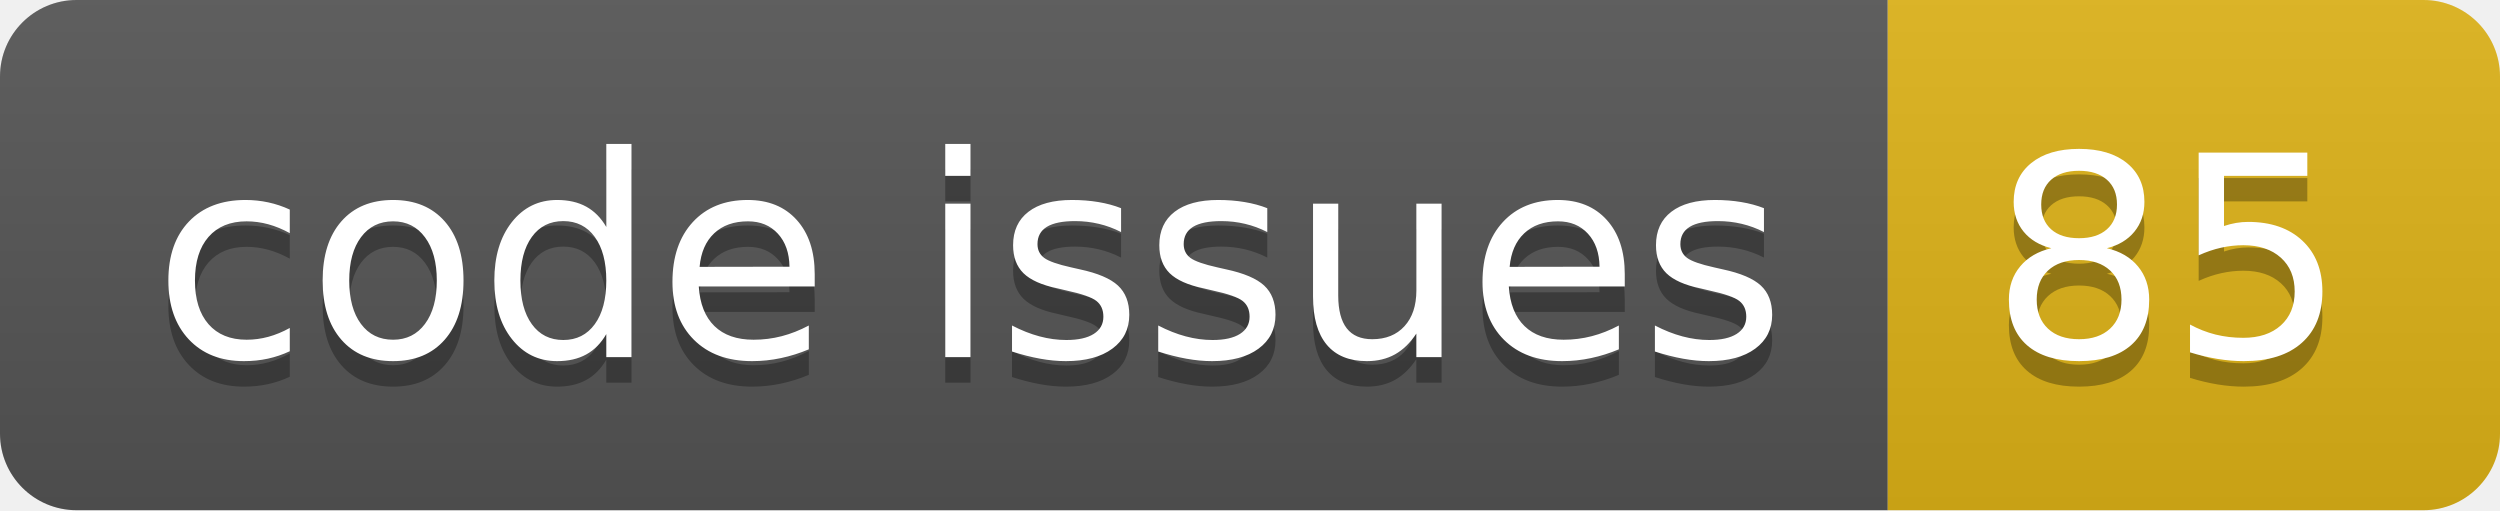
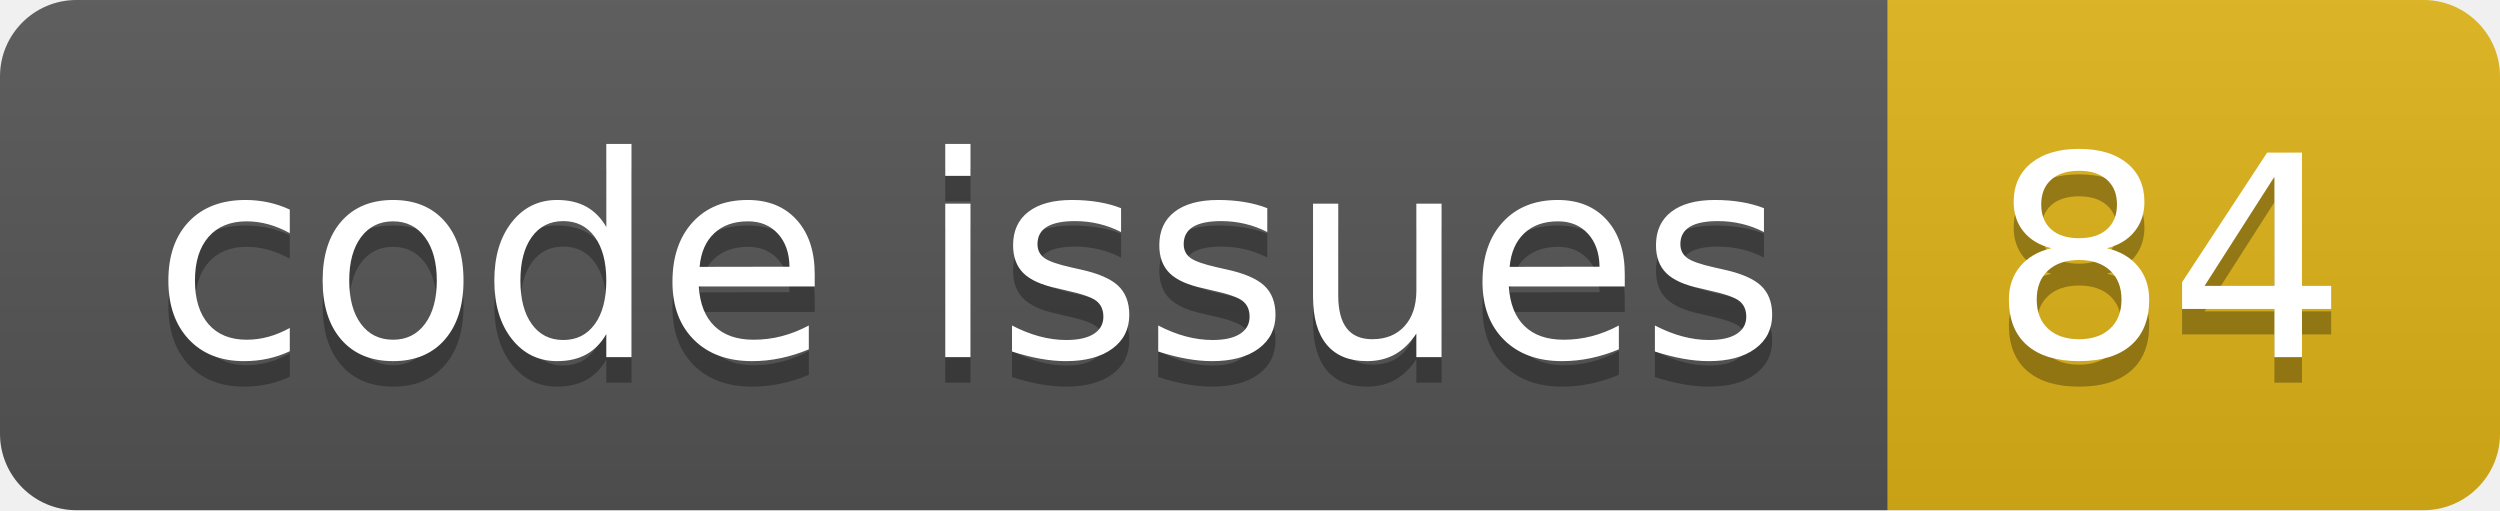
<svg xmlns="http://www.w3.org/2000/svg" width="98.0" height="20">
  <linearGradient id="smooth" x2="0" y2="100%">
    <stop offset="0" stop-color="#bbb" stop-opacity=".1" />
    <stop offset="1" stop-opacity=".1" />
  </linearGradient>
  <clipPath id="round">
    <rect width="98.0" height="20" rx="3" fill="#fff" />
  </clipPath>
  <g clip-path="url(#round)">
    <rect width="74.0" height="20" fill="#555" />
    <rect x="74.0" width="24.0" height="20" fill="#dfb317" />
    <rect width="98.0" height="20" fill="url(#smooth)" />
  </g>
  <g fill="#fff" text-anchor="middle" font-family="DejaVu Sans,Verdana,Geneva,sans-serif" font-size="110">
    <text x="380.0" y="150" fill="#010101" fill-opacity=".3" transform="scale(0.1)" textLength="640.0" lengthAdjust="spacing">code issues</text>
    <text x="380.0" y="140" transform="scale(0.1)" textLength="640.0" lengthAdjust="spacing">code issues</text>
-     <text x="850.0" y="150" fill="#010101" fill-opacity=".3" transform="scale(0.1)" textLength="140.0" lengthAdjust="spacing">85</text>
-     <text x="850.0" y="140" transform="scale(0.1)" textLength="140.0" lengthAdjust="spacing">85</text>
+     <text x="850.0" y="150" fill="#010101" fill-opacity=".3" transform="scale(0.1)" textLength="140.0" lengthAdjust="spacing">84</text>
+     <text x="850.0" y="140" transform="scale(0.1)" textLength="140.0" lengthAdjust="spacing">84</text>
  </g>
</svg>
